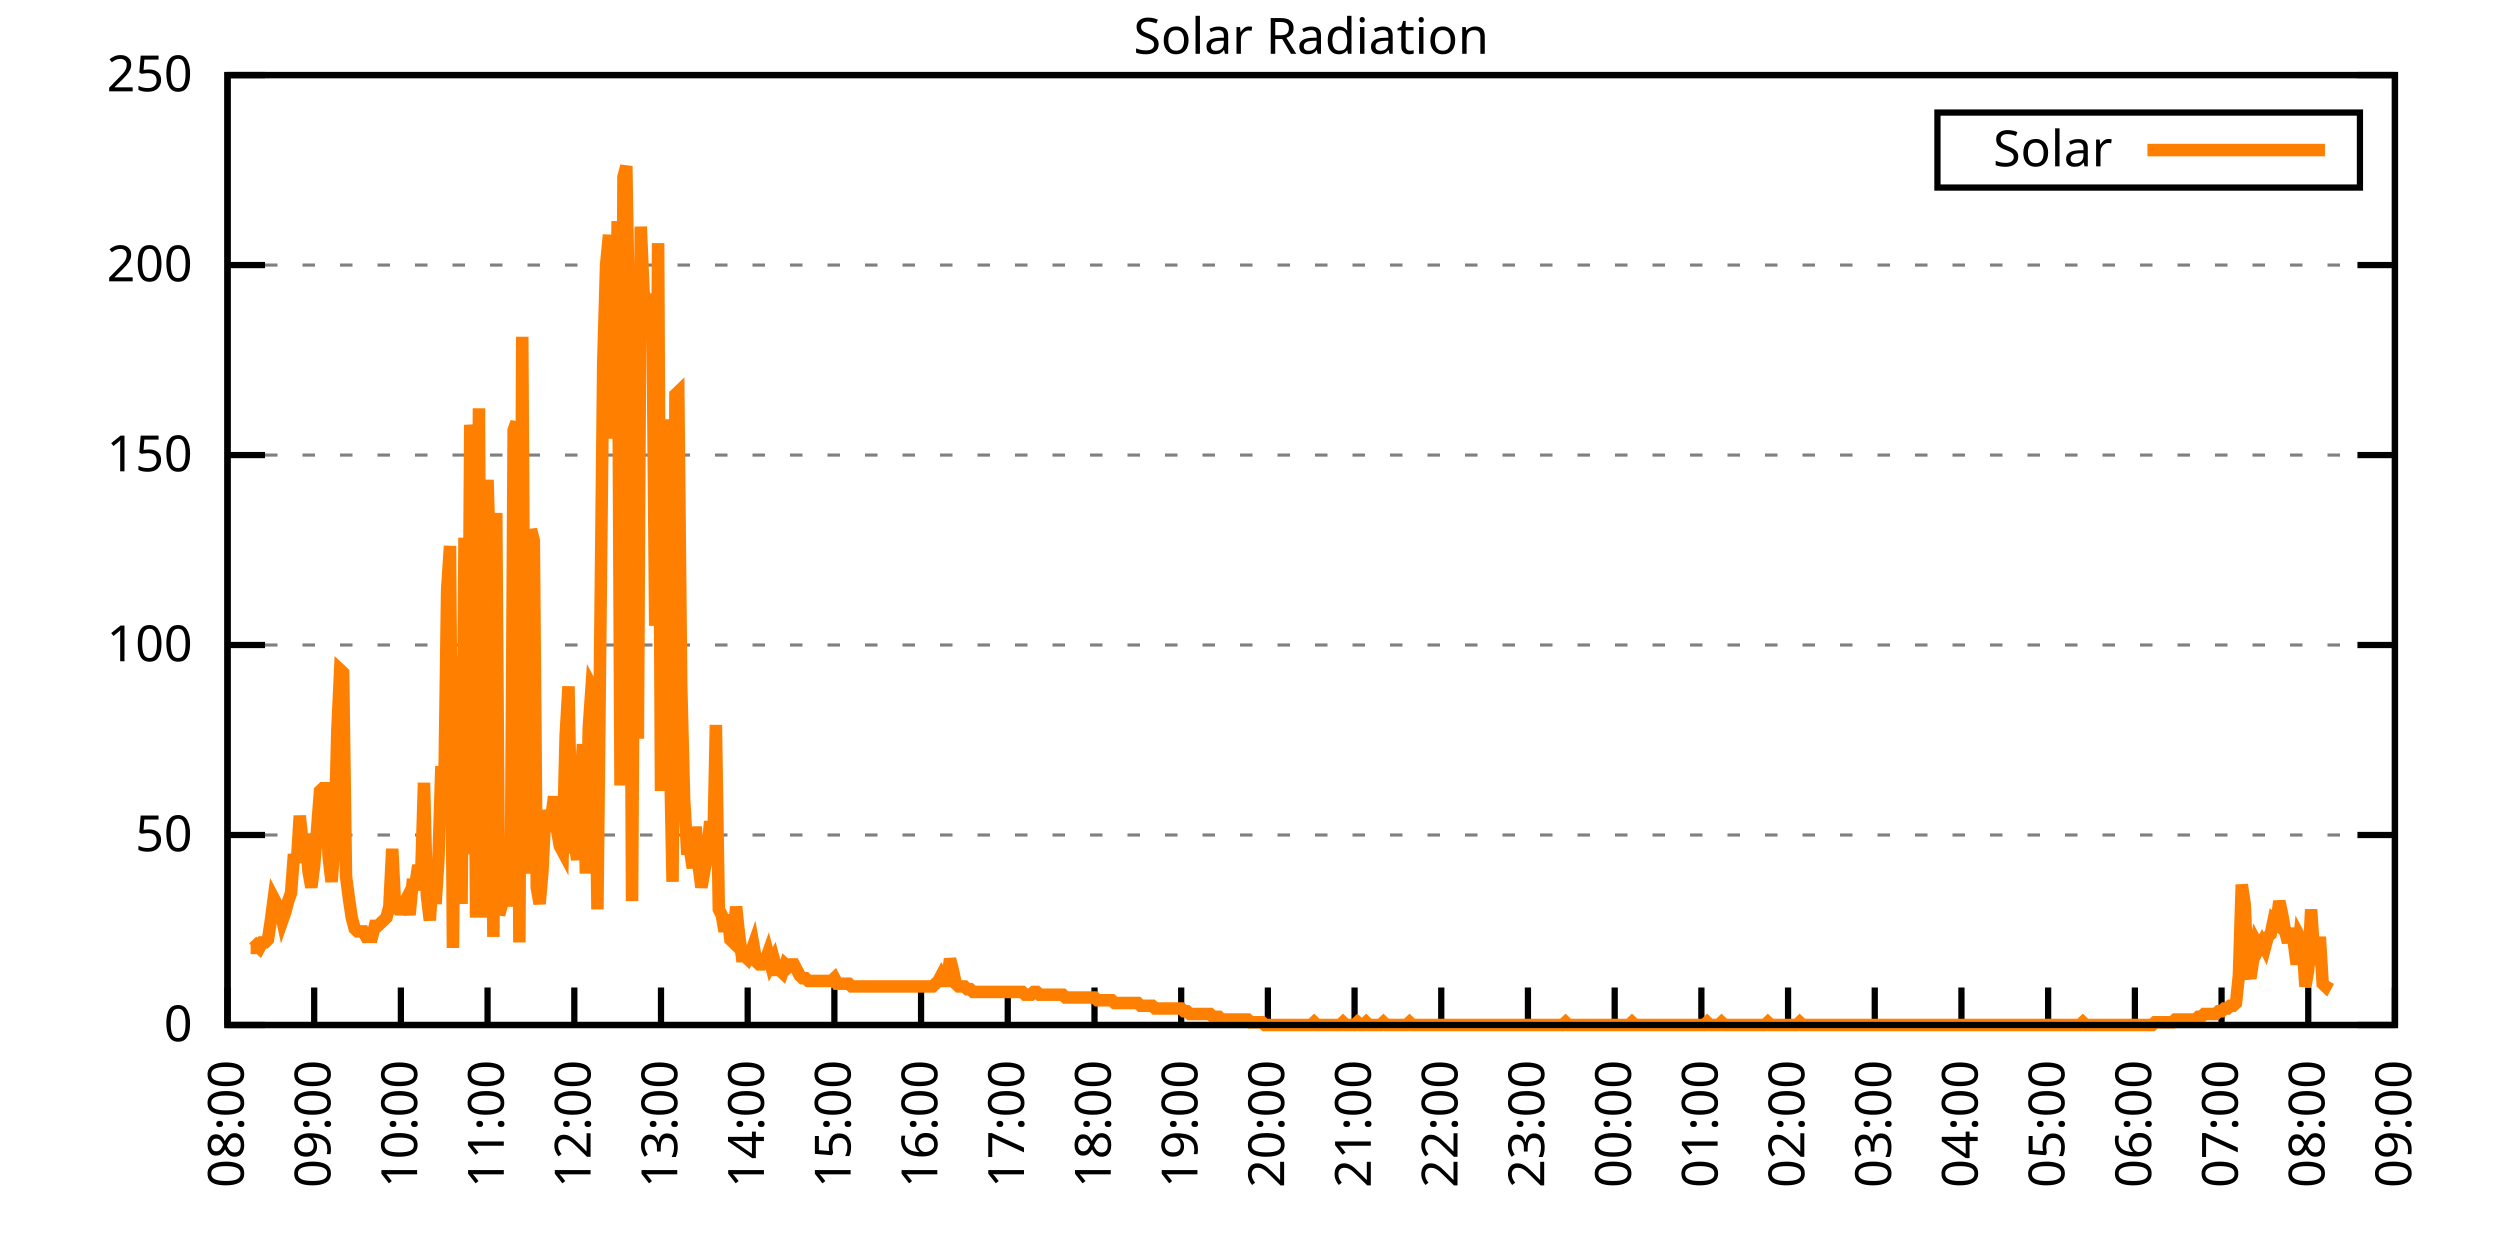
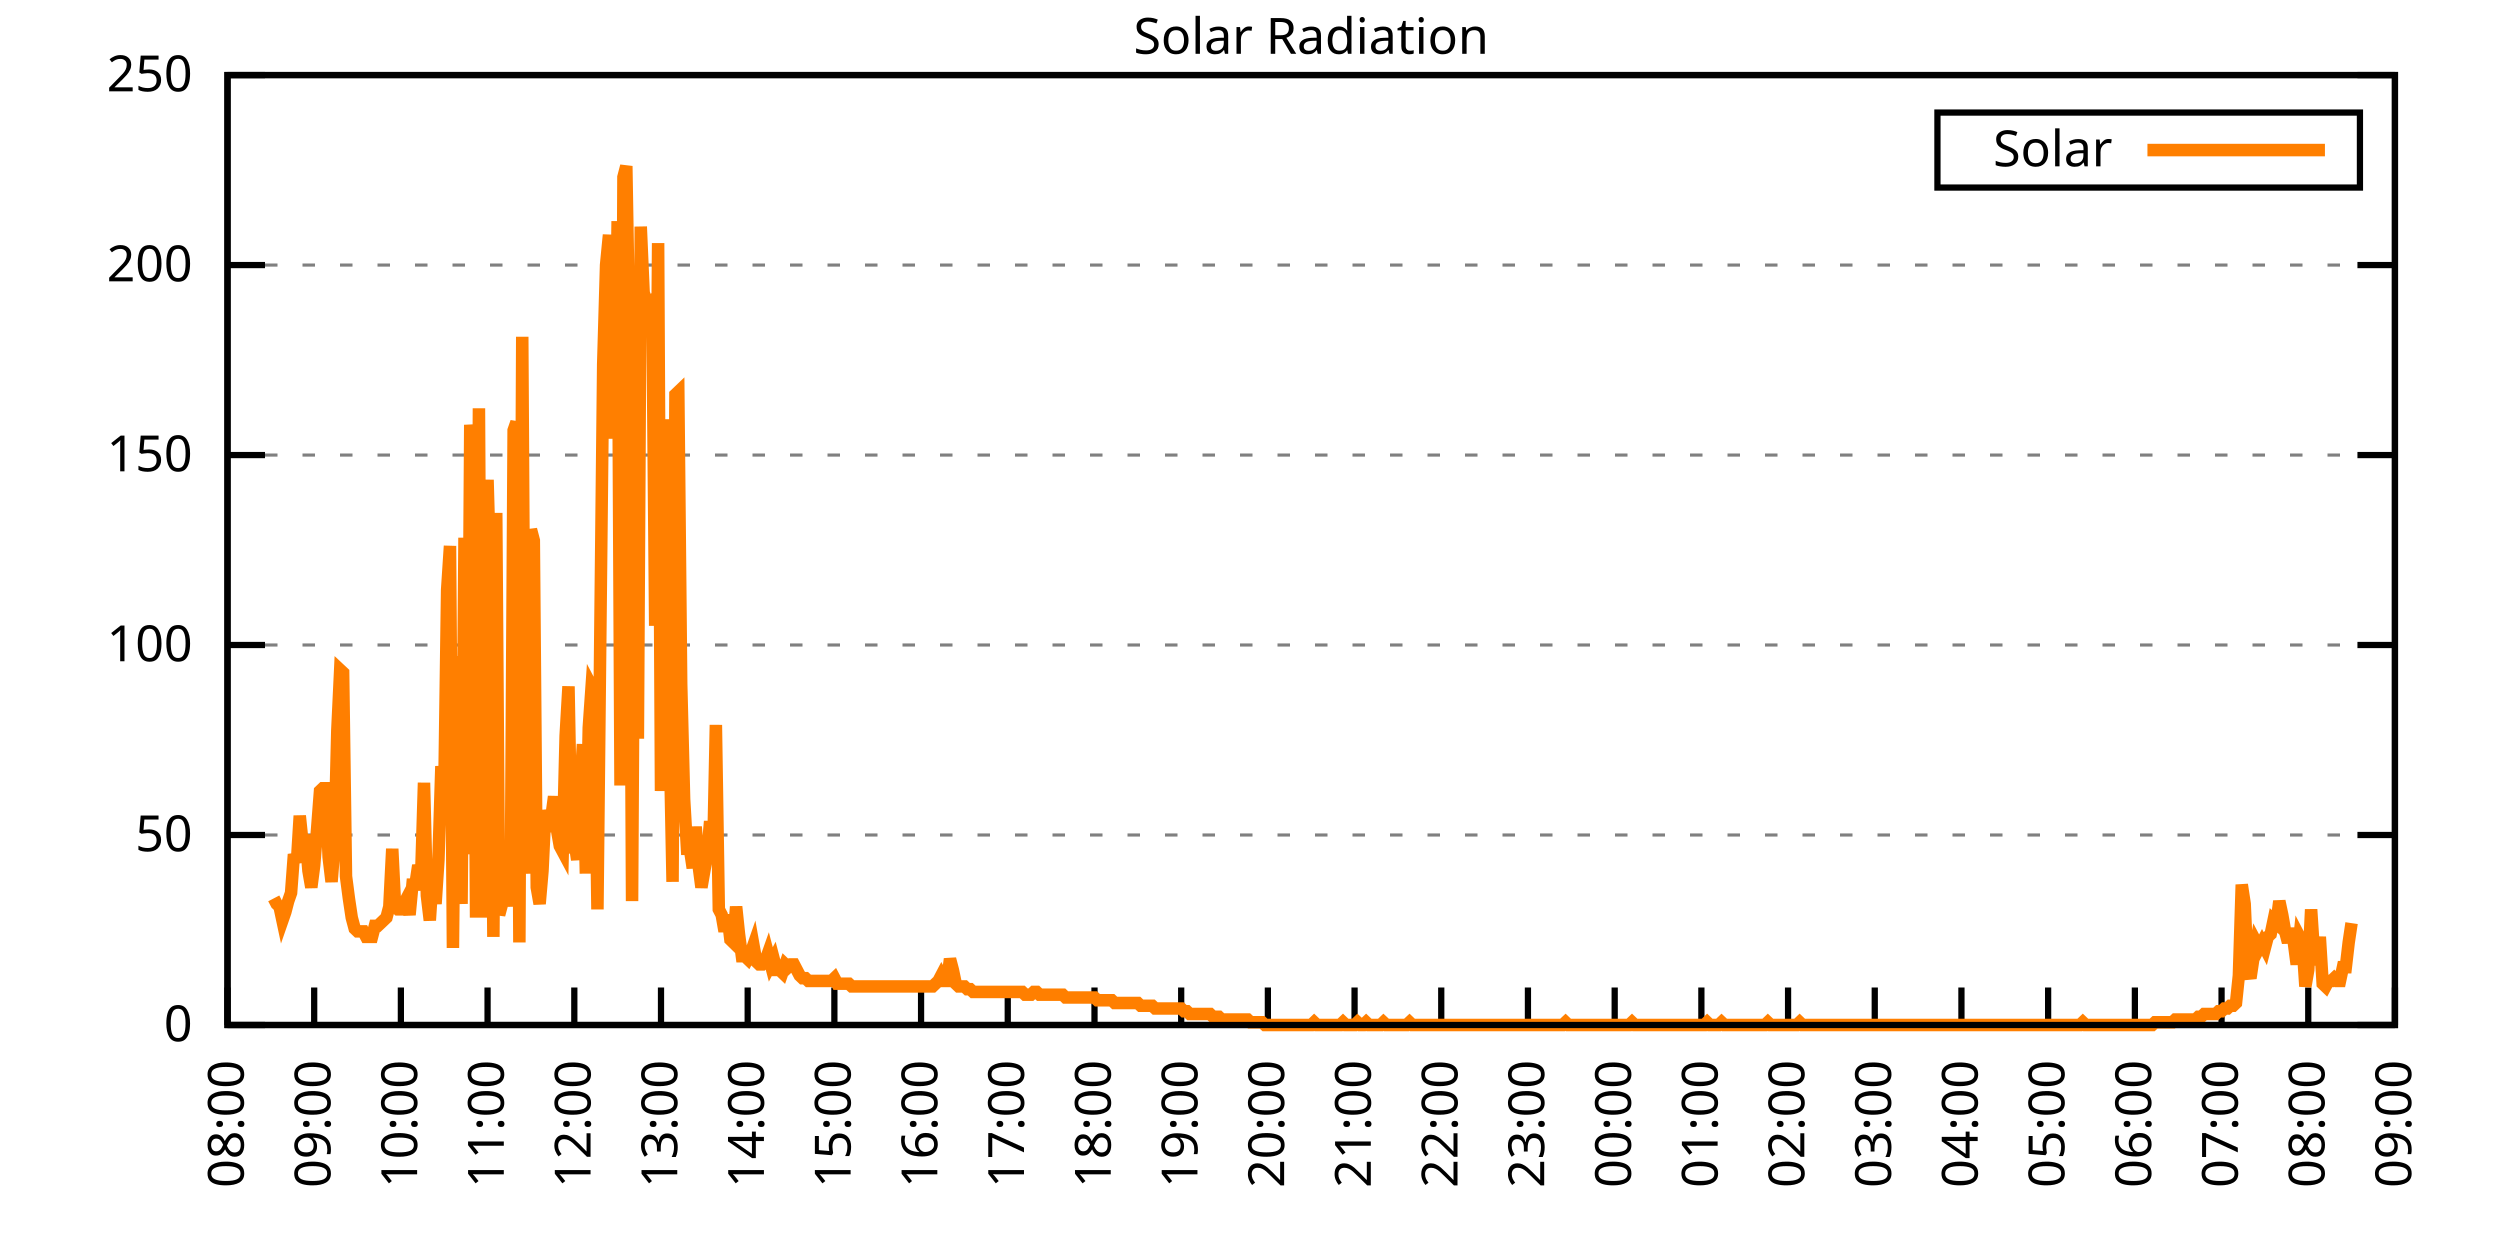
<svg xmlns="http://www.w3.org/2000/svg" xmlns:xlink="http://www.w3.org/1999/xlink" width="400" height="200" viewBox="0 0 400 200">
  <g id="gnuplot_canvas">
    <rect x="0" y="0" width="400" height="200" fill="none" />
    <defs>
      <circle id="gpDot" r="0.5" stroke-width="0.5" stroke="currentColor" />
      <path id="gpPt0" stroke-width="0.333" stroke="currentColor" d="M-1,0 h2 M0,-1 v2" />
      <path id="gpPt1" stroke-width="0.333" stroke="currentColor" d="M-1,-1 L1,1 M1,-1 L-1,1" />
      <path id="gpPt2" stroke-width="0.333" stroke="currentColor" d="M-1,0 L1,0 M0,-1 L0,1 M-1,-1 L1,1 M-1,1 L1,-1" />
      <rect id="gpPt3" stroke-width="0.333" stroke="currentColor" x="-1" y="-1" width="2" height="2" />
      <rect id="gpPt4" stroke-width="0.333" stroke="currentColor" fill="currentColor" x="-1" y="-1" width="2" height="2" />
      <circle id="gpPt5" stroke-width="0.333" stroke="currentColor" cx="0" cy="0" r="1" />
      <use xlink:href="#gpPt5" id="gpPt6" fill="currentColor" stroke="none" />
      <path id="gpPt7" stroke-width="0.333" stroke="currentColor" d="M0,-1.33 L-1.33,0.67 L1.33,0.67 z" />
      <use xlink:href="#gpPt7" id="gpPt8" fill="currentColor" stroke="none" />
      <use xlink:href="#gpPt7" id="gpPt9" stroke="currentColor" transform="rotate(180)" />
      <use xlink:href="#gpPt9" id="gpPt10" fill="currentColor" stroke="none" />
      <use xlink:href="#gpPt3" id="gpPt11" stroke="currentColor" transform="rotate(45)" />
      <use xlink:href="#gpPt11" id="gpPt12" fill="currentColor" stroke="none" />
      <path id="gpPt13" stroke-width="0.333" stroke="currentColor" d="M0,1.330 L1.265,0.411 L0.782,-1.067 L-0.782,-1.076 L-1.265,0.411 z" />
      <use xlink:href="#gpPt13" id="gpPt14" fill="currentColor" stroke="none" />
      <filter id="textbox" filterUnits="objectBoundingBox" x="0" y="0" height="1" width="1">
        <feFlood flood-color="white" flood-opacity="1" result="bgnd" />
        <feComposite in="SourceGraphic" in2="bgnd" operator="atop" />
      </filter>
      <filter id="greybox" filterUnits="objectBoundingBox" x="0" y="0" height="1" width="1">
        <feFlood flood-color="lightgrey" flood-opacity="1" result="grey" />
        <feComposite in="SourceGraphic" in2="grey" operator="atop" />
      </filter>
    </defs>
    <g fill="none" color="white" stroke="currentColor" stroke-width="1.00" stroke-linecap="butt" stroke-linejoin="miter">
</g>
    <g fill="none" color="black" stroke="currentColor" stroke-width="1.00" stroke-linecap="butt" stroke-linejoin="miter">
      <g stroke="none" shape-rendering="crispEdges">
        <polygon fill="rgb(255, 255, 255)" points="36.40,164.00 383.18,164.00 383.18,12.02 36.40,12.02 " />
      </g>
    </g>
    <g fill="none" color="black" stroke="currentColor" stroke-width="1.00" stroke-linecap="butt" stroke-linejoin="miter">
</g>
    <g fill="none" color="black" stroke="black" stroke-width="0.50" stroke-linecap="butt" stroke-linejoin="miter">
</g>
    <g fill="none" color="gray" stroke="currentColor" stroke-width="0.50" stroke-linecap="butt" stroke-linejoin="miter">
      <path stroke="gray" stroke-dasharray="2,4" class="gridline" d="M36.40,164.00 L383.19,164.00  " />
    </g>
    <g fill="none" color="gray" stroke="gray" stroke-width="1.00" stroke-linecap="butt" stroke-linejoin="miter">
</g>
    <g fill="none" color="black" stroke="currentColor" stroke-width="1.00" stroke-linecap="butt" stroke-linejoin="miter">
      <path stroke="black" d="M36.40,164.00 L42.40,164.00 M383.19,164.00 L377.19,164.00  " />
      <g transform="translate(30.80,166.60)" stroke="none" fill="black" font-family="Sans" font-size="8.00" text-anchor="end">
        <text>
          <tspan font-family="Sans"> 0</tspan>
        </text>
      </g>
    </g>
    <g fill="none" color="black" stroke="currentColor" stroke-width="1.00" stroke-linecap="butt" stroke-linejoin="miter">
</g>
    <g fill="none" color="black" stroke="black" stroke-width="0.50" stroke-linecap="butt" stroke-linejoin="miter">
</g>
    <g fill="none" color="gray" stroke="currentColor" stroke-width="0.50" stroke-linecap="butt" stroke-linejoin="miter">
      <path stroke="gray" stroke-dasharray="2,4" class="gridline" d="M36.40,133.60 L383.19,133.60  " />
    </g>
    <g fill="none" color="gray" stroke="gray" stroke-width="1.00" stroke-linecap="butt" stroke-linejoin="miter">
</g>
    <g fill="none" color="black" stroke="currentColor" stroke-width="1.00" stroke-linecap="butt" stroke-linejoin="miter">
      <path stroke="black" d="M36.40,133.60 L42.40,133.60 M383.19,133.60 L377.19,133.60  " />
      <g transform="translate(30.80,136.20)" stroke="none" fill="black" font-family="Sans" font-size="8.00" text-anchor="end">
        <text>
          <tspan font-family="Sans"> 50</tspan>
        </text>
      </g>
    </g>
    <g fill="none" color="black" stroke="currentColor" stroke-width="1.00" stroke-linecap="butt" stroke-linejoin="miter">
</g>
    <g fill="none" color="black" stroke="black" stroke-width="0.50" stroke-linecap="butt" stroke-linejoin="miter">
</g>
    <g fill="none" color="gray" stroke="currentColor" stroke-width="0.50" stroke-linecap="butt" stroke-linejoin="miter">
      <path stroke="gray" stroke-dasharray="2,4" class="gridline" d="M36.40,103.20 L383.19,103.20  " />
    </g>
    <g fill="none" color="gray" stroke="gray" stroke-width="1.00" stroke-linecap="butt" stroke-linejoin="miter">
</g>
    <g fill="none" color="black" stroke="currentColor" stroke-width="1.00" stroke-linecap="butt" stroke-linejoin="miter">
      <path stroke="black" d="M36.40,103.20 L42.40,103.20 M383.19,103.20 L377.19,103.20  " />
      <g transform="translate(30.80,105.80)" stroke="none" fill="black" font-family="Sans" font-size="8.00" text-anchor="end">
        <text>
          <tspan font-family="Sans"> 100</tspan>
        </text>
      </g>
    </g>
    <g fill="none" color="black" stroke="currentColor" stroke-width="1.00" stroke-linecap="butt" stroke-linejoin="miter">
</g>
    <g fill="none" color="black" stroke="black" stroke-width="0.50" stroke-linecap="butt" stroke-linejoin="miter">
</g>
    <g fill="none" color="gray" stroke="currentColor" stroke-width="0.50" stroke-linecap="butt" stroke-linejoin="miter">
      <path stroke="gray" stroke-dasharray="2,4" class="gridline" d="M36.40,72.81 L383.19,72.81  " />
    </g>
    <g fill="none" color="gray" stroke="gray" stroke-width="1.00" stroke-linecap="butt" stroke-linejoin="miter">
</g>
    <g fill="none" color="black" stroke="currentColor" stroke-width="1.00" stroke-linecap="butt" stroke-linejoin="miter">
      <path stroke="black" d="M36.40,72.81 L42.40,72.81 M383.19,72.81 L377.19,72.81  " />
      <g transform="translate(30.80,75.41)" stroke="none" fill="black" font-family="Sans" font-size="8.00" text-anchor="end">
        <text>
          <tspan font-family="Sans"> 150</tspan>
        </text>
      </g>
    </g>
    <g fill="none" color="black" stroke="currentColor" stroke-width="1.00" stroke-linecap="butt" stroke-linejoin="miter">
</g>
    <g fill="none" color="black" stroke="black" stroke-width="0.50" stroke-linecap="butt" stroke-linejoin="miter">
</g>
    <g fill="none" color="gray" stroke="currentColor" stroke-width="0.50" stroke-linecap="butt" stroke-linejoin="miter">
      <path stroke="gray" stroke-dasharray="2,4" class="gridline" d="M36.40,42.41 L383.19,42.41  " />
    </g>
    <g fill="none" color="gray" stroke="gray" stroke-width="1.00" stroke-linecap="butt" stroke-linejoin="miter">
</g>
    <g fill="none" color="black" stroke="currentColor" stroke-width="1.00" stroke-linecap="butt" stroke-linejoin="miter">
      <path stroke="black" d="M36.40,42.41 L42.40,42.41 M383.19,42.41 L377.19,42.41  " />
      <g transform="translate(30.80,45.01)" stroke="none" fill="black" font-family="Sans" font-size="8.00" text-anchor="end">
        <text>
          <tspan font-family="Sans"> 200</tspan>
        </text>
      </g>
    </g>
    <g fill="none" color="black" stroke="currentColor" stroke-width="1.00" stroke-linecap="butt" stroke-linejoin="miter">
</g>
    <g fill="none" color="black" stroke="black" stroke-width="0.50" stroke-linecap="butt" stroke-linejoin="miter">
</g>
    <g fill="none" color="gray" stroke="currentColor" stroke-width="0.50" stroke-linecap="butt" stroke-linejoin="miter">
      <path stroke="gray" stroke-dasharray="2,4" class="gridline" d="M36.40,12.01 L383.19,12.01  " />
    </g>
    <g fill="none" color="gray" stroke="gray" stroke-width="1.00" stroke-linecap="butt" stroke-linejoin="miter">
</g>
    <g fill="none" color="black" stroke="currentColor" stroke-width="1.00" stroke-linecap="butt" stroke-linejoin="miter">
      <path stroke="black" d="M36.40,12.01 L42.40,12.01 M383.19,12.01 L377.19,12.01  " />
      <g transform="translate(30.80,14.61)" stroke="none" fill="black" font-family="Sans" font-size="8.00" text-anchor="end">
        <text>
          <tspan font-family="Sans"> 250</tspan>
        </text>
      </g>
    </g>
    <g fill="none" color="black" stroke="currentColor" stroke-width="1.00" stroke-linecap="butt" stroke-linejoin="miter">
      <path stroke="black" d="M36.40,164.00 L36.40,158.00  " />
      <g transform="translate(39.00,169.60) rotate(270.00)" stroke="none" fill="black" font-family="Sans" font-size="8.00" text-anchor="end">
        <text>
          <tspan font-family="Sans">08:00</tspan>
        </text>
      </g>
    </g>
    <g fill="none" color="black" stroke="currentColor" stroke-width="1.00" stroke-linecap="butt" stroke-linejoin="miter">
      <path stroke="black" d="M50.27,164.00 L50.27,158.00  " />
      <g transform="translate(52.87,169.60) rotate(270.00)" stroke="none" fill="black" font-family="Sans" font-size="8.00" text-anchor="end">
        <text>
          <tspan font-family="Sans">09:00</tspan>
        </text>
      </g>
    </g>
    <g fill="none" color="black" stroke="currentColor" stroke-width="1.00" stroke-linecap="butt" stroke-linejoin="miter">
      <path stroke="black" d="M64.14,164.00 L64.14,158.00  " />
      <g transform="translate(66.74,169.60) rotate(270.00)" stroke="none" fill="black" font-family="Sans" font-size="8.00" text-anchor="end">
        <text>
          <tspan font-family="Sans">10:00</tspan>
        </text>
      </g>
    </g>
    <g fill="none" color="black" stroke="currentColor" stroke-width="1.00" stroke-linecap="butt" stroke-linejoin="miter">
      <path stroke="black" d="M78.01,164.00 L78.01,158.00  " />
      <g transform="translate(80.61,169.60) rotate(270.00)" stroke="none" fill="black" font-family="Sans" font-size="8.00" text-anchor="end">
        <text>
          <tspan font-family="Sans">11:00</tspan>
        </text>
      </g>
    </g>
    <g fill="none" color="black" stroke="currentColor" stroke-width="1.00" stroke-linecap="butt" stroke-linejoin="miter">
      <path stroke="black" d="M91.89,164.00 L91.89,158.00  " />
      <g transform="translate(94.49,169.60) rotate(270.00)" stroke="none" fill="black" font-family="Sans" font-size="8.00" text-anchor="end">
        <text>
          <tspan font-family="Sans">12:00</tspan>
        </text>
      </g>
    </g>
    <g fill="none" color="black" stroke="currentColor" stroke-width="1.00" stroke-linecap="butt" stroke-linejoin="miter">
      <path stroke="black" d="M105.76,164.00 L105.76,158.00  " />
      <g transform="translate(108.36,169.60) rotate(270.00)" stroke="none" fill="black" font-family="Sans" font-size="8.00" text-anchor="end">
        <text>
          <tspan font-family="Sans">13:00</tspan>
        </text>
      </g>
    </g>
    <g fill="none" color="black" stroke="currentColor" stroke-width="1.00" stroke-linecap="butt" stroke-linejoin="miter">
      <path stroke="black" d="M119.63,164.00 L119.63,158.00  " />
      <g transform="translate(122.23,169.60) rotate(270.00)" stroke="none" fill="black" font-family="Sans" font-size="8.00" text-anchor="end">
        <text>
          <tspan font-family="Sans">14:00</tspan>
        </text>
      </g>
    </g>
    <g fill="none" color="black" stroke="currentColor" stroke-width="1.00" stroke-linecap="butt" stroke-linejoin="miter">
      <path stroke="black" d="M133.50,164.00 L133.50,158.00  " />
      <g transform="translate(136.10,169.60) rotate(270.00)" stroke="none" fill="black" font-family="Sans" font-size="8.00" text-anchor="end">
        <text>
          <tspan font-family="Sans">15:00</tspan>
        </text>
      </g>
    </g>
    <g fill="none" color="black" stroke="currentColor" stroke-width="1.00" stroke-linecap="butt" stroke-linejoin="miter">
      <path stroke="black" d="M147.37,164.00 L147.37,158.00  " />
      <g transform="translate(149.97,169.60) rotate(270.00)" stroke="none" fill="black" font-family="Sans" font-size="8.00" text-anchor="end">
        <text>
          <tspan font-family="Sans">16:00</tspan>
        </text>
      </g>
    </g>
    <g fill="none" color="black" stroke="currentColor" stroke-width="1.00" stroke-linecap="butt" stroke-linejoin="miter">
      <path stroke="black" d="M161.24,164.00 L161.24,158.00  " />
      <g transform="translate(163.84,169.60) rotate(270.00)" stroke="none" fill="black" font-family="Sans" font-size="8.00" text-anchor="end">
        <text>
          <tspan font-family="Sans">17:00</tspan>
        </text>
      </g>
    </g>
    <g fill="none" color="black" stroke="currentColor" stroke-width="1.00" stroke-linecap="butt" stroke-linejoin="miter">
      <path stroke="black" d="M175.12,164.00 L175.12,158.00  " />
      <g transform="translate(177.72,169.60) rotate(270.00)" stroke="none" fill="black" font-family="Sans" font-size="8.00" text-anchor="end">
        <text>
          <tspan font-family="Sans">18:00</tspan>
        </text>
      </g>
    </g>
    <g fill="none" color="black" stroke="currentColor" stroke-width="1.00" stroke-linecap="butt" stroke-linejoin="miter">
      <path stroke="black" d="M188.99,164.00 L188.99,158.00  " />
      <g transform="translate(191.59,169.60) rotate(270.00)" stroke="none" fill="black" font-family="Sans" font-size="8.00" text-anchor="end">
        <text>
          <tspan font-family="Sans">19:00</tspan>
        </text>
      </g>
    </g>
    <g fill="none" color="black" stroke="currentColor" stroke-width="1.00" stroke-linecap="butt" stroke-linejoin="miter">
      <path stroke="black" d="M202.86,164.00 L202.86,158.00  " />
      <g transform="translate(205.46,169.60) rotate(270.00)" stroke="none" fill="black" font-family="Sans" font-size="8.00" text-anchor="end">
        <text>
          <tspan font-family="Sans">20:00</tspan>
        </text>
      </g>
    </g>
    <g fill="none" color="black" stroke="currentColor" stroke-width="1.00" stroke-linecap="butt" stroke-linejoin="miter">
      <path stroke="black" d="M216.73,164.00 L216.73,158.00  " />
      <g transform="translate(219.33,169.60) rotate(270.00)" stroke="none" fill="black" font-family="Sans" font-size="8.00" text-anchor="end">
        <text>
          <tspan font-family="Sans">21:00</tspan>
        </text>
      </g>
    </g>
    <g fill="none" color="black" stroke="currentColor" stroke-width="1.00" stroke-linecap="butt" stroke-linejoin="miter">
      <path stroke="black" d="M230.60,164.00 L230.60,158.00  " />
      <g transform="translate(233.20,169.60) rotate(270.00)" stroke="none" fill="black" font-family="Sans" font-size="8.00" text-anchor="end">
        <text>
          <tspan font-family="Sans">22:00</tspan>
        </text>
      </g>
    </g>
    <g fill="none" color="black" stroke="currentColor" stroke-width="1.00" stroke-linecap="butt" stroke-linejoin="miter">
      <path stroke="black" d="M244.47,164.00 L244.47,158.00  " />
      <g transform="translate(247.07,169.60) rotate(270.00)" stroke="none" fill="black" font-family="Sans" font-size="8.00" text-anchor="end">
        <text>
          <tspan font-family="Sans">23:00</tspan>
        </text>
      </g>
    </g>
    <g fill="none" color="black" stroke="currentColor" stroke-width="1.00" stroke-linecap="butt" stroke-linejoin="miter">
      <path stroke="black" d="M258.35,164.00 L258.35,158.00  " />
      <g transform="translate(260.95,169.60) rotate(270.00)" stroke="none" fill="black" font-family="Sans" font-size="8.00" text-anchor="end">
        <text>
          <tspan font-family="Sans">00:00</tspan>
        </text>
      </g>
    </g>
    <g fill="none" color="black" stroke="currentColor" stroke-width="1.00" stroke-linecap="butt" stroke-linejoin="miter">
      <path stroke="black" d="M272.22,164.00 L272.22,158.00  " />
      <g transform="translate(274.82,169.60) rotate(270.00)" stroke="none" fill="black" font-family="Sans" font-size="8.00" text-anchor="end">
        <text>
          <tspan font-family="Sans">01:00</tspan>
        </text>
      </g>
    </g>
    <g fill="none" color="black" stroke="currentColor" stroke-width="1.00" stroke-linecap="butt" stroke-linejoin="miter">
      <path stroke="black" d="M286.09,164.00 L286.09,158.00  " />
      <g transform="translate(288.69,169.60) rotate(270.00)" stroke="none" fill="black" font-family="Sans" font-size="8.00" text-anchor="end">
        <text>
          <tspan font-family="Sans">02:00</tspan>
        </text>
      </g>
    </g>
    <g fill="none" color="black" stroke="currentColor" stroke-width="1.00" stroke-linecap="butt" stroke-linejoin="miter">
      <path stroke="black" d="M299.96,164.00 L299.96,158.00  " />
      <g transform="translate(302.56,169.60) rotate(270.00)" stroke="none" fill="black" font-family="Sans" font-size="8.00" text-anchor="end">
        <text>
          <tspan font-family="Sans">03:00</tspan>
        </text>
      </g>
    </g>
    <g fill="none" color="black" stroke="currentColor" stroke-width="1.00" stroke-linecap="butt" stroke-linejoin="miter">
      <path stroke="black" d="M313.83,164.00 L313.83,158.00  " />
      <g transform="translate(316.43,169.60) rotate(270.00)" stroke="none" fill="black" font-family="Sans" font-size="8.00" text-anchor="end">
        <text>
          <tspan font-family="Sans">04:00</tspan>
        </text>
      </g>
    </g>
    <g fill="none" color="black" stroke="currentColor" stroke-width="1.00" stroke-linecap="butt" stroke-linejoin="miter">
      <path stroke="black" d="M327.70,164.00 L327.70,158.00  " />
      <g transform="translate(330.30,169.60) rotate(270.00)" stroke="none" fill="black" font-family="Sans" font-size="8.00" text-anchor="end">
        <text>
          <tspan font-family="Sans">05:00</tspan>
        </text>
      </g>
    </g>
    <g fill="none" color="black" stroke="currentColor" stroke-width="1.00" stroke-linecap="butt" stroke-linejoin="miter">
      <path stroke="black" d="M341.58,164.00 L341.58,158.00  " />
      <g transform="translate(344.18,169.60) rotate(270.00)" stroke="none" fill="black" font-family="Sans" font-size="8.00" text-anchor="end">
        <text>
          <tspan font-family="Sans">06:00</tspan>
        </text>
      </g>
    </g>
    <g fill="none" color="black" stroke="currentColor" stroke-width="1.00" stroke-linecap="butt" stroke-linejoin="miter">
      <path stroke="black" d="M355.45,164.00 L355.45,158.00  " />
      <g transform="translate(358.05,169.60) rotate(270.00)" stroke="none" fill="black" font-family="Sans" font-size="8.00" text-anchor="end">
        <text>
          <tspan font-family="Sans">07:00</tspan>
        </text>
      </g>
    </g>
    <g fill="none" color="black" stroke="currentColor" stroke-width="1.00" stroke-linecap="butt" stroke-linejoin="miter">
      <path stroke="black" d="M369.32,164.00 L369.32,158.00  " />
      <g transform="translate(371.92,169.60) rotate(270.00)" stroke="none" fill="black" font-family="Sans" font-size="8.00" text-anchor="end">
        <text>
          <tspan font-family="Sans">08:00</tspan>
        </text>
      </g>
    </g>
    <g fill="none" color="black" stroke="currentColor" stroke-width="1.00" stroke-linecap="butt" stroke-linejoin="miter">
      <path stroke="black" d="M383.19,164.00 L383.19,158.00  " />
      <g transform="translate(385.79,169.60) rotate(270.00)" stroke="none" fill="black" font-family="Sans" font-size="8.00" text-anchor="end">
        <text>
          <tspan font-family="Sans">09:00</tspan>
        </text>
      </g>
    </g>
    <g fill="none" color="black" stroke="currentColor" stroke-width="1.00" stroke-linecap="butt" stroke-linejoin="miter">
</g>
    <g fill="none" color="black" stroke="currentColor" stroke-width="1.00" stroke-linecap="butt" stroke-linejoin="miter">
      <path stroke="black" d="M36.40,12.01 L36.40,164.00 L383.19,164.00 L383.19,12.01 L36.40,12.01 Z  " />
    </g>
    <g fill="none" color="black" stroke="currentColor" stroke-width="1.00" stroke-linecap="butt" stroke-linejoin="miter">
</g>
    <g fill="none" color="black" stroke="currentColor" stroke-width="1.00" stroke-linecap="butt" stroke-linejoin="miter">
      <path stroke="black" d="M309.99,30.01 L309.99,18.01 L377.59,18.01 L377.59,30.01 L309.99,30.01 Z  " />
    </g>
    <g id="Solar_Radiation_plot_1">
      <g fill="none" color="white" stroke="black" stroke-width="2.00" stroke-linecap="butt" stroke-linejoin="miter">
</g>
      <g fill="none" color="black" stroke="currentColor" stroke-width="2.00" stroke-linecap="butt" stroke-linejoin="miter">
        <g transform="translate(337.99,26.61)" stroke="none" fill="black" font-family="Sans" font-size="8.00" text-anchor="end">
          <text>
            <tspan font-family="Sans">Solar</tspan>
          </text>
        </g>
      </g>
      <g fill="none" color="black" stroke="currentColor" stroke-width="2.00" stroke-linecap="butt" stroke-linejoin="miter">
-         <path stroke="rgb(255, 127,   0)" d="M343.59,24.01 L371.99,24.01 M40.10,151.67 L40.56,151.67 L41.02,151.23 L41.49,151.67 L41.95,150.79 L42.41,150.79   L42.87,150.34 L43.34,147.26 L43.80,143.74 L44.26,144.62 L44.72,145.06 L45.19,147.26 L45.65,145.94 L46.11,144.18   L46.57,142.86 L47.03,136.69 L47.50,138.01 L47.96,130.52 L48.42,134.93 L48.88,133.61 L49.35,139.33 L49.81,141.98   L50.27,138.45 L50.73,132.73 L51.20,126.56 L51.66,126.12 L52.12,126.12 L52.58,137.13 L53.05,141.09 L53.51,135.37   L53.97,116.87 L54.43,107.18 L54.90,107.62 L55.36,140.21 L55.82,143.74 L56.28,146.82 L56.75,148.58 L57.21,149.02   L57.67,149.02 L58.13,149.02 L58.59,149.90 L59.06,149.90 L59.52,149.90 L59.98,148.14 L60.44,148.14 L60.91,147.70   L61.37,147.26 L61.83,146.82 L62.29,145.06 L62.76,135.81 L63.22,145.06 L63.68,145.50 L64.14,145.50 L64.61,144.62   L65.07,143.74 L65.53,146.38 L65.99,141.54 L66.46,141.54 L66.92,138.45 L67.38,140.21 L67.84,125.24 L68.30,143.30   L68.77,147.26 L69.23,140.21 L69.69,144.62 L70.15,137.57 L70.62,122.59 L71.08,127.00 L71.54,94.40 L72.00,87.35   L72.47,151.67 L72.93,104.97 L73.39,134.05 L73.85,144.62 L74.32,86.03 L74.78,136.69 L75.24,67.97 L75.70,72.38   L76.17,146.82 L76.63,65.33 L77.09,146.82 L77.55,84.27 L78.01,76.78 L78.48,93.52 L78.94,149.90 L79.40,82.07   L79.86,146.38 L80.33,144.62 L80.79,142.42 L81.25,136.69 L81.71,145.06 L82.18,68.85 L82.64,67.53 L83.10,150.79   L83.56,53.88 L84.03,131.84 L84.49,139.77 L84.95,84.71 L85.41,86.47 L85.88,141.98 L86.34,144.62 L86.80,139.33   L87.26,129.64 L87.72,131.84 L88.19,130.96 L88.65,127.44 L89.11,132.73 L89.57,135.37 L90.04,136.25 L90.50,117.75   L90.96,109.82 L91.42,134.93 L91.89,134.49 L92.35,137.57 L92.81,127.00 L93.27,119.07 L93.74,139.77 L94.20,116.43   L94.66,109.82 L95.12,110.70 L95.59,145.50 L96.05,101.45 L96.51,58.28 L96.97,42.42 L97.44,37.58 L97.90,56.08   L98.36,70.18 L98.82,35.38 L99.28,125.68 L99.75,28.33 L100.21,26.57 L100.67,53.44 L101.13,144.18 L101.60,63.57   L102.06,118.19 L102.52,36.26 L102.98,46.83 L103.45,48.15 L103.91,48.59 L104.37,48.15 L104.83,100.13 L105.30,38.90   L105.76,126.56 L106.22,67.09 L106.68,87.35 L107.15,117.75 L107.61,141.09 L108.07,63.13 L108.53,62.69 L108.99,109.38   L109.46,127.88 L109.92,135.81 L110.38,135.81 L110.84,138.89 L111.31,132.28 L111.77,138.45 L112.23,141.98 L112.69,139.33   L113.16,136.69 L113.62,131.40 L114.08,138.01 L114.54,115.99 L115.01,145.50 L115.47,146.38 L115.93,149.02 L116.39,146.38   L116.86,150.34 L117.32,150.79 L117.78,145.06 L118.24,149.46 L118.70,152.99 L119.17,152.99 L119.63,153.43 L120.09,152.55   L120.55,151.23 L121.02,153.87 L121.48,154.31 L121.94,154.31 L122.40,153.87 L122.87,152.55 L123.33,154.31 L123.79,153.43   L124.25,155.19 L124.72,155.19 L125.18,155.63 L125.64,154.31 L126.10,154.75 L126.57,154.31 L127.03,154.31 L127.49,155.19   L127.95,156.07 L128.41,156.51 L128.88,156.51 L129.34,156.95 L129.80,156.95 L130.26,156.95 L130.73,156.95 L131.19,156.95   L131.65,156.95 L132.11,156.95 L132.58,156.95 L133.04,156.95 L133.50,156.51 L133.96,157.39 L134.43,157.39 L134.89,157.39   L135.35,157.39 L135.81,157.39 L136.28,157.83 L136.74,157.83 L137.20,157.83 L137.66,157.83 L138.13,157.83 L138.59,157.83   L139.05,157.83 L139.51,157.83 L139.97,157.83 L140.44,157.83 L140.90,157.83 L141.36,157.83 L141.82,157.83 L142.29,157.83   L142.75,157.83 L143.21,157.83 L143.67,157.83 L144.14,157.83 L144.60,157.83 L145.06,157.83 L145.52,157.83 L145.99,157.83   L146.45,157.83 L146.91,157.83 L147.37,157.83 L147.84,157.83 L148.30,157.83 L148.76,157.83 L149.22,157.83 L149.68,157.39   L150.15,156.95 L150.61,156.07 L151.07,156.95 L151.53,156.95 L152.00,153.43 L152.46,155.19 L152.92,157.39 L153.38,157.83   L153.85,157.83 L154.31,157.83 L154.77,158.27 L155.23,158.27 L155.70,158.71 L156.16,158.71 L156.62,158.71 L157.08,158.71   L157.55,158.71 L158.01,158.71 L158.47,158.71 L158.93,158.71 L159.39,158.71 L159.86,158.71 L160.32,158.71 L160.78,158.71   L161.24,158.71 L161.71,158.71 L162.17,158.71 L162.63,158.71 L163.09,158.71 L163.56,158.71 L164.02,159.15 L164.48,159.15   L164.94,159.15 L165.41,158.71 L165.87,158.71 L166.33,159.15 L166.79,159.15 L167.26,159.15 L167.72,159.15 L168.18,159.15   L168.64,159.15 L169.10,159.15 L169.57,159.15 L170.03,159.15 L170.49,159.60 L170.95,159.60 L171.42,159.60 L171.88,159.60   L172.34,159.60 L172.80,159.60 L173.27,159.60 L173.73,159.60 L174.19,159.60 L174.65,159.60 L175.12,159.60 L175.58,160.04   L176.04,160.04 L176.50,160.04 L176.97,160.04 L177.43,160.04 L177.89,160.04 L178.35,160.48 L178.82,160.48 L179.28,160.48   L179.74,160.48 L180.20,160.48 L180.66,160.48 L181.13,160.48 L181.59,160.48 L182.05,160.48 L182.51,160.92 L182.98,160.92   L183.44,160.92 L183.90,160.92 L184.36,160.92 L184.83,161.36 L185.29,161.36 L185.75,161.36 L186.21,161.36 L186.68,161.36   L187.14,161.36 L187.60,161.36 L188.06,161.36 L188.53,161.36 L188.99,161.36 L189.45,161.80 L189.91,161.80 L190.37,162.24   L190.84,162.24 L191.30,162.24 L191.76,162.24 L192.22,162.24 L192.69,162.24 L193.15,162.24 L193.61,162.24 L194.07,162.68   L194.54,162.68 L195.00,162.68 L195.46,163.12 L195.92,163.12 L196.39,163.12 L196.85,163.12 L197.31,163.12 L197.77,163.12   L198.24,163.12 L198.70,163.12 L199.16,163.12 L199.62,163.12 L200.08,163.56 L200.55,163.56 L201.01,163.56 L201.47,163.56   L201.93,163.56 L202.40,164.00 L202.86,164.00 L203.32,164.00 L203.78,164.00 L204.25,164.00 L204.71,164.00 L205.17,164.00   L205.63,164.00 L206.10,164.00 L206.56,164.00 L207.02,164.00 L207.48,164.00 L207.95,164.00 L208.41,164.00 L208.87,164.00   L209.33,164.00 L209.80,164.00 L210.26,163.56 L210.72,164.00 L211.18,164.00 L211.64,164.00 L212.11,164.00 L212.57,164.00   L213.03,164.00 L213.49,164.00 L213.96,164.00 L214.42,164.00 L214.88,163.56 L215.34,164.00 L215.81,164.00 L216.27,164.00   L216.73,164.00 L217.19,163.56 L217.66,164.00 L218.12,164.00 L218.58,163.56 L219.04,164.00 L219.51,164.00 L219.97,164.00   L220.43,164.00 L220.89,164.00 L221.35,163.56 L221.82,164.00 L222.28,164.00 L222.74,164.00 L223.20,164.00 L223.67,164.00   L224.13,164.00 L224.59,164.00 L225.05,164.00 L225.52,163.56 L225.98,164.00 L226.44,164.00 L226.90,164.00 L227.37,164.00   L227.83,164.00 L228.29,164.00 L228.75,164.00 L229.22,164.00 L229.68,164.00 L230.14,164.00 L230.60,164.00 L231.06,164.00   L231.53,164.00 L231.99,164.00 L232.45,164.00 L232.91,164.00 L233.38,164.00 L233.84,164.00 L234.30,164.00 L234.76,164.00   L235.23,164.00 L235.69,164.00 L236.15,164.00 L236.61,164.00 L237.08,164.00 L237.54,164.00 L238.00,164.00 L238.46,164.00   L238.93,164.00 L239.39,164.00 L239.85,164.00 L240.31,164.00 L240.77,164.00 L241.24,164.00 L241.70,164.00 L242.16,164.00   L242.62,164.00 L243.09,164.00 L243.55,164.00 L244.01,164.00 L244.47,164.00 L244.94,164.00 L245.40,164.00 L245.86,164.00   L246.32,164.00 L246.79,164.00 L247.25,164.00 L247.71,164.00 L248.17,164.00 L248.64,164.00 L249.10,164.00 L249.56,164.00   L250.02,164.00 L250.49,163.56 L250.95,164.00 L251.41,164.00 L251.87,164.00 L252.33,164.00 L252.80,164.00 L253.26,164.00   L253.72,164.00 L254.18,164.00 L254.65,164.00 L255.11,164.00 L255.57,164.00 L256.03,164.00 L256.50,164.00 L256.96,164.00   L257.42,164.00 L257.88,164.00 L258.35,164.00 L258.81,164.00 L259.27,164.00 L259.73,164.00 L260.20,164.00 L260.66,164.00   L261.12,163.56 L261.58,164.00 L262.04,164.00 L262.51,164.00 L262.97,164.00 L263.43,164.00 L263.89,164.00 L264.36,164.00   L264.82,164.00 L265.28,164.00 L265.74,164.00 L266.21,164.00 L266.67,164.00 L267.13,164.00 L267.59,164.00 L268.06,164.00   L268.52,164.00 L268.98,164.00 L269.44,164.00 L269.91,164.00 L270.37,164.00 L270.83,164.00 L271.29,164.00 L271.75,164.00   L272.22,164.00 L272.68,164.00 L273.14,163.56 L273.60,164.00 L274.07,164.00 L274.53,164.00 L274.99,164.00 L275.45,163.56   L275.92,164.00 L276.38,164.00 L276.84,164.00 L277.30,164.00 L277.77,164.00 L278.23,164.00 L278.69,164.00 L279.15,164.00   L279.62,164.00 L280.08,164.00 L280.54,164.00 L281.00,164.00 L281.46,164.00 L281.93,164.00 L282.39,164.00 L282.85,163.56   L283.31,164.00 L283.78,164.00 L284.24,164.00 L284.70,164.00 L285.16,164.00 L285.63,164.00 L286.09,164.00 L286.55,164.00   L287.01,164.00 L287.48,164.00 L287.94,163.56 L288.40,164.00 L288.86,164.00 L289.33,164.00 L289.79,164.00 L290.25,164.00   L290.71,164.00 L291.18,164.00 L291.64,164.00 L292.10,164.00 L292.56,164.00 L293.02,164.00 L293.49,164.00 L293.95,164.00   L294.41,164.00 L294.87,164.00 L295.34,164.00 L295.80,164.00 L296.26,164.00 L296.72,164.00 L297.19,164.00 L297.65,164.00   L298.11,164.00 L298.57,164.00 L299.04,164.00 L299.50,164.00 L299.96,164.00 L300.42,164.00 L300.89,164.00 L301.35,164.00   L301.81,164.00 L302.27,164.00 L302.73,164.00 L303.20,164.00 L303.66,164.00 L304.12,164.00 L304.58,164.00 L305.05,164.00   L305.51,164.00 L305.97,164.00 L306.43,164.00 L306.90,164.00 L307.36,164.00 L307.82,164.00 L308.28,164.00 L308.75,164.00   L309.21,164.00 L309.67,164.00 L310.13,164.00 L310.60,164.00 L311.06,164.00 L311.52,164.00 L311.98,164.00 L312.44,164.00   L312.91,164.00 L313.37,164.00 L313.83,164.00 L314.29,164.00 L314.76,164.00 L315.22,164.00 L315.68,164.00 L316.14,164.00   L316.61,164.00 L317.07,164.00 L317.53,164.00 L317.99,164.00 L318.46,164.00 L318.92,164.00 L319.38,164.00 L319.84,164.00   L320.31,164.00 L320.77,164.00 L321.23,164.00 L321.69,164.00 L322.15,164.00 L322.62,164.00 L323.08,164.00 L323.54,164.00   L324.00,164.00 L324.47,164.00 L324.93,164.00 L325.39,164.00 L325.85,164.00 L326.32,164.00 L326.78,164.00 L327.24,164.00   L327.70,164.00 L328.17,164.00 L328.63,164.00 L329.09,164.00 L329.55,164.00 L330.02,164.00 L330.48,164.00 L330.94,164.00   L331.40,164.00 L331.87,164.00 L332.33,164.00 L332.79,164.00 L333.25,163.56 L333.71,164.00 L334.18,164.00 L334.64,164.00   L335.10,164.00 L335.56,164.00 L336.03,164.00 L336.49,164.00 L336.95,164.00 L337.41,164.00 L337.88,164.00 L338.34,164.00   L338.80,164.00 L339.26,164.00 L339.73,164.00 L340.19,164.00 L340.65,164.00 L341.11,164.00 L341.58,164.00 L342.04,164.00   L342.50,164.00 L342.96,164.00 L343.42,164.00 L343.89,164.00 L344.35,164.00 L344.81,163.56 L345.27,163.56 L345.74,163.56   L346.20,163.56 L346.66,163.56 L347.12,163.56 L347.59,163.56 L348.05,163.12 L348.51,163.12 L348.97,163.12 L349.44,163.12   L349.90,163.12 L350.36,163.12 L350.82,163.12 L351.29,163.12 L351.75,162.68 L352.21,162.68 L352.67,162.24 L353.13,162.24   L353.60,162.24 L354.06,162.24 L354.52,162.24 L354.98,161.80 L355.45,161.80 L355.91,161.36 L356.37,161.36 L356.83,160.92   L357.30,160.92 L357.76,160.48 L358.22,156.07 L358.68,141.54 L359.15,144.62 L359.61,155.19 L360.07,156.51 L360.53,153.43   L361.00,150.79 L361.46,151.67 L361.92,150.79 L362.38,151.67 L362.84,149.90 L363.31,149.46 L363.77,147.26 L364.23,147.70   L364.69,144.18 L365.16,146.38 L365.62,149.02 L366.08,150.79 L366.54,148.58 L367.01,150.79 L367.47,154.31 L367.93,149.90   L368.39,150.79 L368.86,157.83 L369.32,155.19 L369.78,145.50 L370.24,152.55 L370.71,154.31 L371.17,149.90 L371.63,157.39   L372.09,157.83 L372.56,156.95  " />
+         <path stroke="rgb(255, 127,   0)" d="M343.59,24.01 L371.99,24.01 M43.80,143.74 L44.26,144.62 L44.72,145.06 L45.19,147.26 L45.65,145.94 L46.11,144.18   L46.57,142.86 L47.03,136.69 L47.50,138.01 L47.96,130.52 L48.42,134.93 L48.88,133.61 L49.35,139.33 L49.81,141.98   L50.27,138.45 L50.73,132.73 L51.20,126.56 L51.66,126.12 L52.12,126.12 L52.58,137.13 L53.05,141.09 L53.51,135.37   L53.97,116.87 L54.43,107.18 L54.90,107.62 L55.36,140.21 L55.82,143.74 L56.28,146.82 L56.75,148.58 L57.21,149.02   L57.67,149.02 L58.13,149.02 L58.59,149.90 L59.06,149.90 L59.52,149.90 L59.98,148.14 L60.44,148.14 L60.91,147.70   L61.37,147.26 L61.83,146.82 L62.29,145.06 L62.76,135.81 L63.22,145.06 L63.68,145.50 L64.14,145.50 L64.61,144.62   L65.07,143.74 L65.53,146.38 L65.99,141.54 L66.46,141.54 L66.92,138.45 L67.38,140.21 L67.84,125.24 L68.30,143.30   L68.77,147.26 L69.23,140.21 L69.69,144.62 L70.15,137.57 L70.62,122.59 L71.08,127.00 L71.54,94.40 L72.00,87.35   L72.47,151.67 L72.93,104.97 L73.39,134.05 L73.85,144.62 L74.32,86.03 L74.78,136.69 L75.24,67.97 L75.70,72.38   L76.17,146.82 L76.63,65.33 L77.09,146.82 L77.55,84.27 L78.01,76.78 L78.48,93.52 L78.94,149.90 L79.40,82.07   L79.86,146.38 L80.33,144.62 L80.79,142.42 L81.25,136.69 L81.71,145.06 L82.18,68.85 L82.64,67.53 L83.10,150.79   L83.56,53.88 L84.03,131.84 L84.49,139.77 L84.95,84.71 L85.41,86.47 L85.88,141.98 L86.34,144.62 L86.80,139.33   L87.26,129.64 L87.72,131.84 L88.19,130.96 L88.65,127.44 L89.11,132.73 L89.57,135.37 L90.04,136.25 L90.50,117.75   L90.96,109.82 L91.42,134.93 L91.89,134.49 L92.35,137.57 L92.81,127.00 L93.27,119.07 L93.74,139.77 L94.20,116.43   L94.66,109.82 L95.12,110.70 L95.59,145.50 L96.05,101.45 L96.51,58.28 L96.97,42.42 L97.44,37.58 L97.90,56.08   L98.36,70.18 L98.82,35.38 L99.28,125.68 L99.75,28.33 L100.21,26.57 L100.67,53.44 L101.13,144.18 L101.60,63.57   L102.06,118.19 L102.52,36.26 L102.98,46.83 L103.45,48.15 L103.91,48.59 L104.37,48.15 L104.83,100.13 L105.30,38.90   L105.76,126.56 L106.22,67.09 L106.68,87.35 L107.15,117.75 L107.61,141.09 L108.07,63.13 L108.53,62.69 L108.99,109.38   L109.46,127.88 L109.92,135.81 L110.38,135.81 L110.84,138.89 L111.31,132.28 L111.77,138.45 L112.23,141.98 L112.69,139.33   L113.16,136.69 L113.62,131.40 L114.08,138.01 L114.54,115.99 L115.01,145.50 L115.47,146.38 L115.93,149.02 L116.39,146.38   L116.86,150.34 L117.32,150.79 L117.78,145.06 L118.24,149.46 L118.70,152.99 L119.17,152.99 L119.63,153.43 L120.09,152.55   L120.55,151.23 L121.02,153.87 L121.48,154.31 L121.94,154.31 L122.40,153.87 L122.87,152.55 L123.33,154.31 L123.79,153.43   L124.25,155.19 L124.72,155.19 L125.18,155.63 L125.64,154.31 L126.10,154.75 L126.57,154.31 L127.03,154.31 L127.49,155.19   L127.95,156.07 L128.41,156.51 L128.88,156.51 L129.34,156.95 L129.80,156.95 L130.26,156.95 L130.73,156.95 L131.19,156.95   L131.65,156.95 L132.11,156.95 L132.58,156.95 L133.04,156.95 L133.50,156.51 L133.96,157.39 L134.43,157.39 L134.89,157.39   L135.35,157.39 L135.81,157.39 L136.28,157.83 L136.74,157.83 L137.20,157.83 L137.66,157.83 L138.13,157.83 L138.59,157.83   L139.05,157.83 L139.51,157.83 L139.97,157.83 L140.44,157.83 L140.90,157.83 L141.36,157.83 L141.82,157.83 L142.29,157.83   L142.75,157.83 L143.21,157.83 L143.67,157.83 L144.14,157.83 L144.60,157.83 L145.06,157.83 L145.52,157.83 L145.99,157.83   L146.45,157.83 L146.91,157.83 L147.37,157.83 L147.84,157.83 L148.30,157.83 L148.76,157.83 L149.22,157.83 L149.68,157.39   L150.15,156.95 L150.61,156.07 L151.07,156.95 L151.53,156.95 L152.00,153.43 L152.46,155.19 L152.92,157.39 L153.38,157.83   L153.85,157.83 L154.31,157.83 L154.77,158.27 L155.23,158.27 L155.70,158.71 L156.16,158.71 L156.62,158.71 L157.08,158.71   L157.55,158.71 L158.01,158.71 L158.47,158.71 L158.93,158.71 L159.39,158.71 L159.86,158.71 L160.32,158.71 L160.78,158.71   L161.24,158.71 L161.71,158.71 L162.17,158.71 L162.63,158.71 L163.09,158.71 L163.56,158.71 L164.02,159.15 L164.48,159.15   L164.94,159.15 L165.41,158.71 L165.87,158.71 L166.33,159.15 L166.79,159.15 L167.26,159.15 L167.72,159.15 L168.18,159.15   L168.64,159.15 L169.10,159.15 L169.57,159.15 L170.03,159.15 L170.49,159.60 L170.95,159.60 L171.42,159.60 L171.88,159.60   L172.34,159.60 L172.80,159.60 L173.27,159.60 L173.73,159.60 L174.19,159.60 L174.65,159.60 L175.12,159.60 L175.58,160.04   L176.04,160.04 L176.50,160.04 L176.97,160.04 L177.43,160.04 L177.89,160.04 L178.35,160.48 L178.82,160.48 L179.28,160.48   L179.74,160.48 L180.20,160.48 L180.66,160.48 L181.13,160.48 L181.59,160.48 L182.05,160.48 L182.51,160.92 L182.98,160.92   L183.44,160.92 L183.90,160.92 L184.36,160.92 L184.83,161.36 L185.29,161.36 L185.75,161.36 L186.21,161.36 L186.68,161.36   L187.14,161.36 L187.60,161.36 L188.06,161.36 L188.53,161.36 L188.99,161.36 L189.45,161.80 L189.91,161.80 L190.37,162.24   L190.84,162.24 L191.30,162.24 L191.76,162.24 L192.22,162.24 L192.69,162.24 L193.15,162.24 L193.61,162.24 L194.07,162.68   L194.54,162.68 L195.00,162.68 L195.46,163.12 L195.92,163.12 L196.39,163.12 L196.85,163.12 L197.31,163.12 L197.77,163.12   L198.24,163.12 L198.70,163.12 L199.16,163.12 L199.62,163.12 L200.08,163.56 L200.55,163.56 L201.01,163.56 L201.47,163.56   L201.93,163.56 L202.40,164.00 L202.86,164.00 L203.32,164.00 L203.78,164.00 L204.25,164.00 L204.71,164.00 L205.17,164.00   L205.63,164.00 L206.10,164.00 L206.56,164.00 L207.02,164.00 L207.48,164.00 L207.95,164.00 L208.41,164.00 L208.87,164.00   L209.33,164.00 L209.80,164.00 L210.26,163.56 L210.72,164.00 L211.18,164.00 L211.64,164.00 L212.11,164.00 L212.57,164.00   L213.03,164.00 L213.49,164.00 L213.96,164.00 L214.42,164.00 L214.88,163.56 L215.34,164.00 L215.81,164.00 L216.27,164.00   L216.73,164.00 L217.19,163.56 L217.66,164.00 L218.12,164.00 L218.58,163.56 L219.04,164.00 L219.51,164.00 L219.97,164.00   L220.43,164.00 L220.89,164.00 L221.35,163.56 L221.82,164.00 L222.28,164.00 L222.74,164.00 L223.20,164.00 L223.67,164.00   L224.13,164.00 L224.59,164.00 L225.05,164.00 L225.52,163.56 L225.98,164.00 L226.44,164.00 L226.90,164.00 L227.37,164.00   L227.83,164.00 L228.29,164.00 L228.75,164.00 L229.22,164.00 L229.68,164.00 L230.14,164.00 L230.60,164.00 L231.06,164.00   L231.53,164.00 L231.99,164.00 L232.45,164.00 L232.91,164.00 L233.38,164.00 L233.84,164.00 L234.30,164.00 L234.76,164.00   L235.23,164.00 L235.69,164.00 L236.15,164.00 L236.61,164.00 L237.08,164.00 L237.54,164.00 L238.00,164.00 L238.46,164.00   L238.93,164.00 L239.39,164.00 L239.85,164.00 L240.31,164.00 L240.77,164.00 L241.24,164.00 L241.70,164.00 L242.16,164.00   L242.62,164.00 L243.09,164.00 L243.55,164.00 L244.01,164.00 L244.47,164.00 L244.94,164.00 L245.40,164.00 L245.86,164.00   L246.32,164.00 L246.79,164.00 L247.25,164.00 L247.71,164.00 L248.17,164.00 L248.64,164.00 L249.10,164.00 L249.56,164.00   L250.02,164.00 L250.49,163.56 L250.95,164.00 L251.41,164.00 L251.87,164.00 L252.33,164.00 L252.80,164.00 L253.26,164.00   L253.72,164.00 L254.18,164.00 L254.65,164.00 L255.11,164.00 L255.57,164.00 L256.03,164.00 L256.50,164.00 L256.96,164.00   L257.42,164.00 L257.88,164.00 L258.35,164.00 L258.81,164.00 L259.27,164.00 L259.73,164.00 L260.20,164.00 L260.66,164.00   L261.12,163.56 L261.58,164.00 L262.04,164.00 L262.51,164.00 L262.97,164.00 L263.43,164.00 L263.89,164.00 L264.36,164.00   L264.82,164.00 L265.28,164.00 L265.74,164.00 L266.21,164.00 L266.67,164.00 L267.13,164.00 L267.59,164.00 L268.06,164.00   L268.52,164.00 L268.98,164.00 L269.44,164.00 L269.91,164.00 L270.37,164.00 L270.83,164.00 L271.29,164.00 L271.75,164.00   L272.22,164.00 L272.68,164.00 L273.14,163.56 L273.60,164.00 L274.07,164.00 L274.53,164.00 L274.99,164.00 L275.45,163.56   L275.92,164.00 L276.38,164.00 L276.84,164.00 L277.30,164.00 L277.77,164.00 L278.23,164.00 L278.69,164.00 L279.15,164.00   L279.62,164.00 L280.08,164.00 L280.54,164.00 L281.00,164.00 L281.46,164.00 L281.93,164.00 L282.39,164.00 L282.85,163.56   L283.31,164.00 L283.78,164.00 L284.24,164.00 L284.70,164.00 L285.16,164.00 L285.63,164.00 L286.09,164.00 L286.55,164.00   L287.01,164.00 L287.48,164.00 L287.94,163.56 L288.40,164.00 L288.86,164.00 L289.33,164.00 L289.79,164.00 L290.25,164.00   L290.71,164.00 L291.18,164.00 L291.64,164.00 L292.10,164.00 L292.56,164.00 L293.02,164.00 L293.49,164.00 L293.95,164.00   L294.41,164.00 L294.87,164.00 L295.34,164.00 L295.80,164.00 L296.26,164.00 L296.72,164.00 L297.19,164.00 L297.65,164.00   L298.11,164.00 L298.57,164.00 L299.04,164.00 L299.50,164.00 L299.96,164.00 L300.42,164.00 L300.89,164.00 L301.35,164.00   L301.81,164.00 L302.27,164.00 L302.73,164.00 L303.20,164.00 L303.66,164.00 L304.12,164.00 L304.58,164.00 L305.05,164.00   L305.51,164.00 L305.97,164.00 L306.43,164.00 L306.90,164.00 L307.36,164.00 L307.82,164.00 L308.28,164.00 L308.75,164.00   L309.21,164.00 L309.67,164.00 L310.13,164.00 L310.60,164.00 L311.06,164.00 L311.52,164.00 L311.98,164.00 L312.44,164.00   L312.91,164.00 L313.37,164.00 L313.83,164.00 L314.29,164.00 L314.76,164.00 L315.22,164.00 L315.68,164.00 L316.14,164.00   L316.61,164.00 L317.07,164.00 L317.53,164.00 L317.99,164.00 L318.46,164.00 L318.92,164.00 L319.38,164.00 L319.84,164.00   L320.31,164.00 L320.77,164.00 L321.23,164.00 L321.69,164.00 L322.15,164.00 L322.62,164.00 L323.08,164.00 L323.54,164.00   L324.00,164.00 L324.47,164.00 L324.93,164.00 L325.39,164.00 L325.85,164.00 L326.32,164.00 L326.78,164.00 L327.24,164.00   L327.70,164.00 L328.17,164.00 L328.63,164.00 L329.09,164.00 L329.55,164.00 L330.02,164.00 L330.48,164.00 L330.94,164.00   L331.40,164.00 L331.87,164.00 L332.33,164.00 L332.79,164.00 L333.25,163.56 L333.71,164.00 L334.18,164.00 L334.64,164.00   L335.10,164.00 L335.56,164.00 L336.03,164.00 L336.49,164.00 L336.95,164.00 L337.41,164.00 L337.88,164.00 L338.34,164.00   L338.80,164.00 L339.26,164.00 L339.73,164.00 L340.19,164.00 L340.65,164.00 L341.11,164.00 L341.58,164.00 L342.04,164.00   L342.50,164.00 L342.96,164.00 L343.42,164.00 L343.89,164.00 L344.35,164.00 L344.81,163.56 L345.27,163.56 L345.74,163.56   L346.20,163.56 L346.66,163.56 L347.12,163.56 L347.59,163.56 L348.05,163.12 L348.51,163.12 L348.97,163.12 L349.44,163.12   L349.90,163.12 L350.36,163.12 L350.82,163.12 L351.29,163.12 L351.75,162.68 L352.21,162.68 L352.67,162.24 L353.13,162.24   L353.60,162.24 L354.06,162.24 L354.52,162.24 L354.98,161.80 L355.45,161.80 L355.91,161.36 L356.37,161.36 L356.83,160.92   L357.30,160.92 L357.76,160.48 L358.22,156.07 L358.68,141.54 L359.15,144.62 L359.61,155.19 L360.07,156.51 L360.53,153.43   L361.00,150.79 L361.46,151.67 L361.92,150.79 L362.38,151.67 L362.84,149.90 L363.31,149.46 L363.77,147.26 L364.23,147.70   L364.69,144.18 L365.16,146.38 L365.62,149.02 L366.08,150.79 L366.54,148.58 L367.01,150.79 L367.47,154.31 L367.93,149.90   L368.39,150.79 L368.86,157.83 L369.32,155.19 L369.78,145.50 L370.24,152.55 L370.71,154.31 L371.17,149.90 L371.63,157.39   L372.09,157.83 L372.56,156.95 L373.02,156.95 L373.48,156.51 L373.94,156.95 L374.40,156.95 L374.87,154.75 L375.33,154.75   L375.79,150.79 L376.25,147.70  " />
      </g>
    </g>
    <g fill="none" color="black" stroke="currentColor" stroke-width="2.00" stroke-linecap="butt" stroke-linejoin="miter">
</g>
    <g fill="none" color="black" stroke="black" stroke-width="1.00" stroke-linecap="butt" stroke-linejoin="miter">
</g>
    <g fill="none" color="black" stroke="currentColor" stroke-width="1.00" stroke-linecap="butt" stroke-linejoin="miter">
      <path stroke="black" d="M36.40,12.01 L36.40,164.00 L383.19,164.00 L383.19,12.01 L36.40,12.01 Z  " />
      <g transform="translate(6.80,88.01) rotate(270.00)" stroke="none" fill="black" font-family="Sans" font-size="8.00" text-anchor="middle">
        <text />
      </g>
    </g>
    <g fill="none" color="black" stroke="currentColor" stroke-width="1.00" stroke-linecap="butt" stroke-linejoin="miter">
</g>
    <g fill="none" color="black" stroke="currentColor" stroke-width="1.00" stroke-linecap="butt" stroke-linejoin="miter">
      <g transform="translate(209.79,8.61)" stroke="none" fill="black" font-family="Sans" font-size="8.00" text-anchor="middle">
        <text>
          <tspan font-family="Sans">Solar Radiation</tspan>
        </text>
      </g>
    </g>
    <g fill="none" color="black" stroke="currentColor" stroke-width="1.00" stroke-linecap="butt" stroke-linejoin="miter">
</g>
  </g>
</svg>
